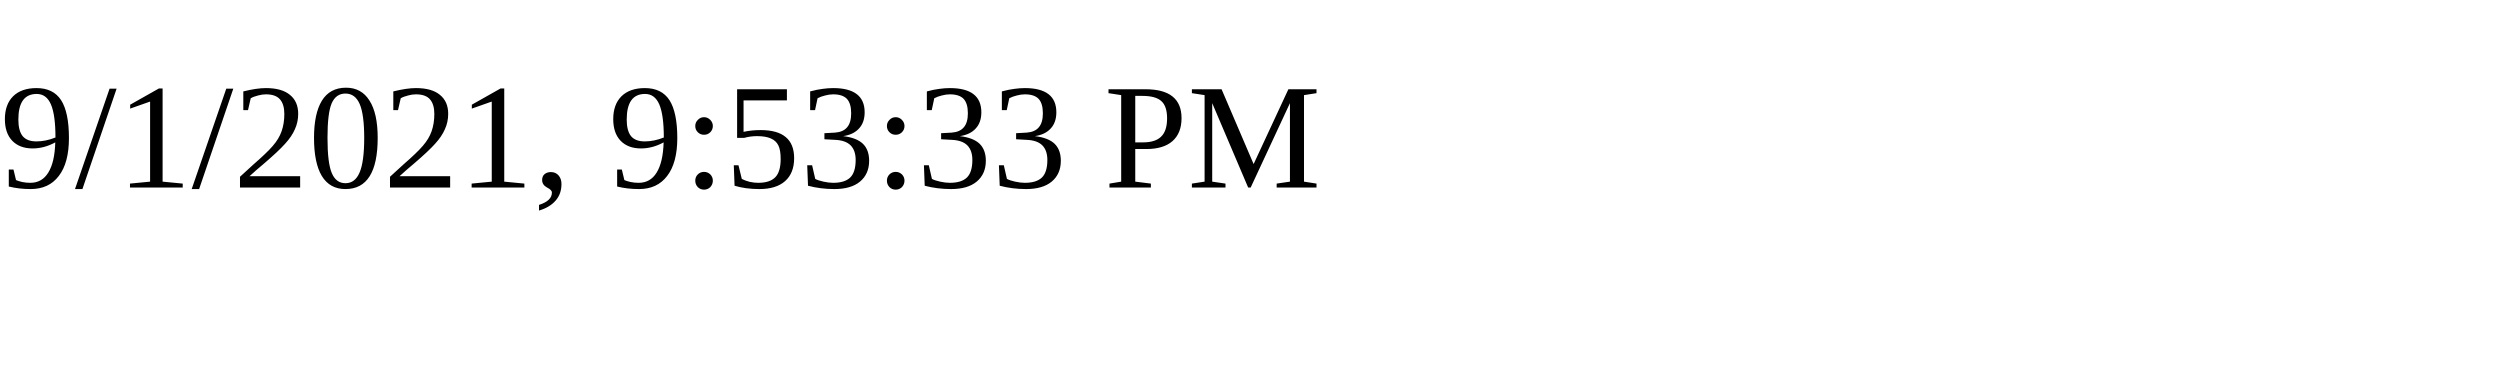
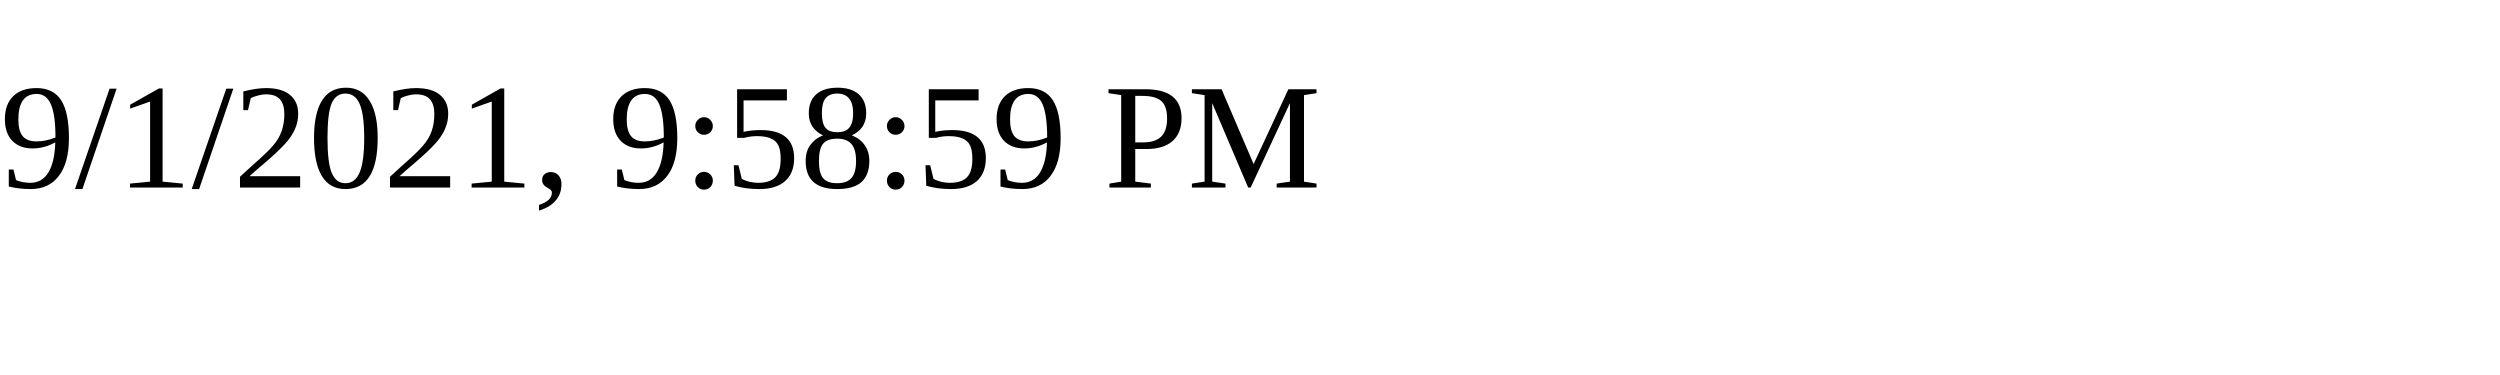
<svg xmlns="http://www.w3.org/2000/svg" height="30" width="200">
-   <text x="0" y="15">9/1/2021, 9:53:33 PM</text>
+   <text x="0" y="15">9/1/2021, 9:58:59 PM</text>
</svg>
